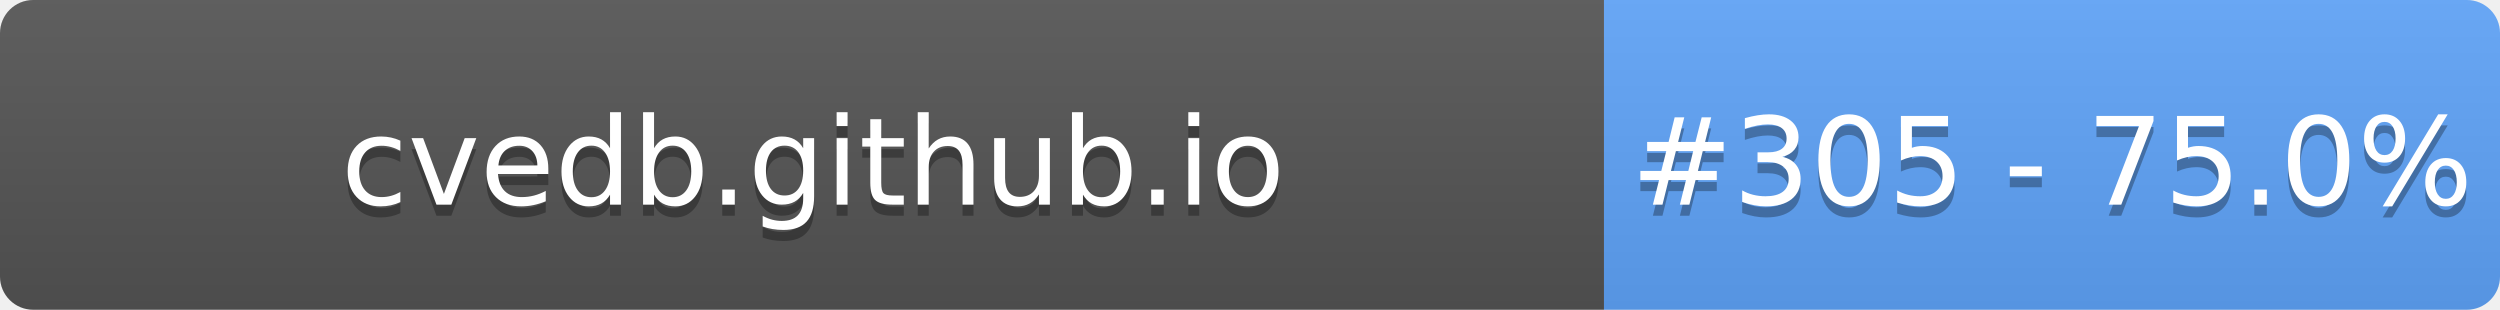
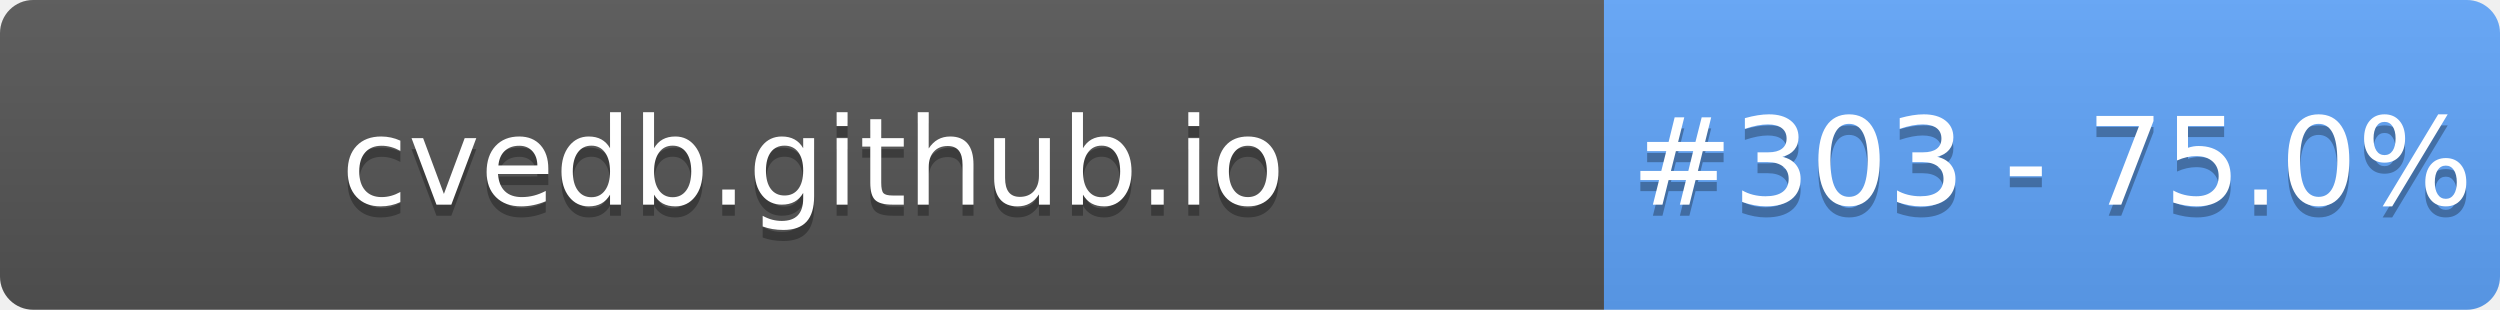
- <svg xmlns="http://www.w3.org/2000/svg" width="226" height="28" role="img" aria-label="cvedb.github.io: #305 - 75.0%">
+ <svg xmlns="http://www.w3.org/2000/svg" width="226" height="28" role="img" aria-label="cvedb.github.io: #303 - 75.0%">
  <linearGradient id="s" x2="0" y2="100%">
    <stop offset="0" stop-color="#bbb" stop-opacity=".1" />
    <stop offset="1" stop-opacity=".1" />
  </linearGradient>
  <clipPath id="r">
    <rect width="226" height="28" rx="3" fill="#fff" />
  </clipPath>
  <g clip-path="url(#r)">
    <rect width="145" height="28" fill="#555" />
    <rect x="145" width="81" height="28" fill="#60A5FA" />
    <rect width="226" height="28" fill="url(#s)" />
  </g>
  <g fill="#fff" text-anchor="middle" font-family="Verdana,Geneva,DejaVu Sans,sans-serif" text-rendering="geometricPrecision" font-size="110">
    <text aria-hidden="true" x="735" y="195" fill="#010101" fill-opacity=".3" transform="scale(.1)" textLength="1350">cvedb.github.io</text>
    <text x="735" y="185" transform="scale(.1)" fill="#fff" textLength="1350">cvedb.github.io</text>
-     <text aria-hidden="true" x="1855" y="195" fill="#010101" fill-opacity=".3" transform="scale(.1)" textLength="660">#305 - 75.0%</text>
-     <text x="1855" y="185" transform="scale(.1)" fill="#fff" textLength="660">#305 - 75.0%</text>
+     <text aria-hidden="true" x="1855" y="195" fill="#010101" fill-opacity=".3" transform="scale(.1)" textLength="660">#303 - 75.0%</text>
+     <text x="1855" y="185" transform="scale(.1)" fill="#fff" textLength="660">#303 - 75.0%</text>
  </g>
</svg>
